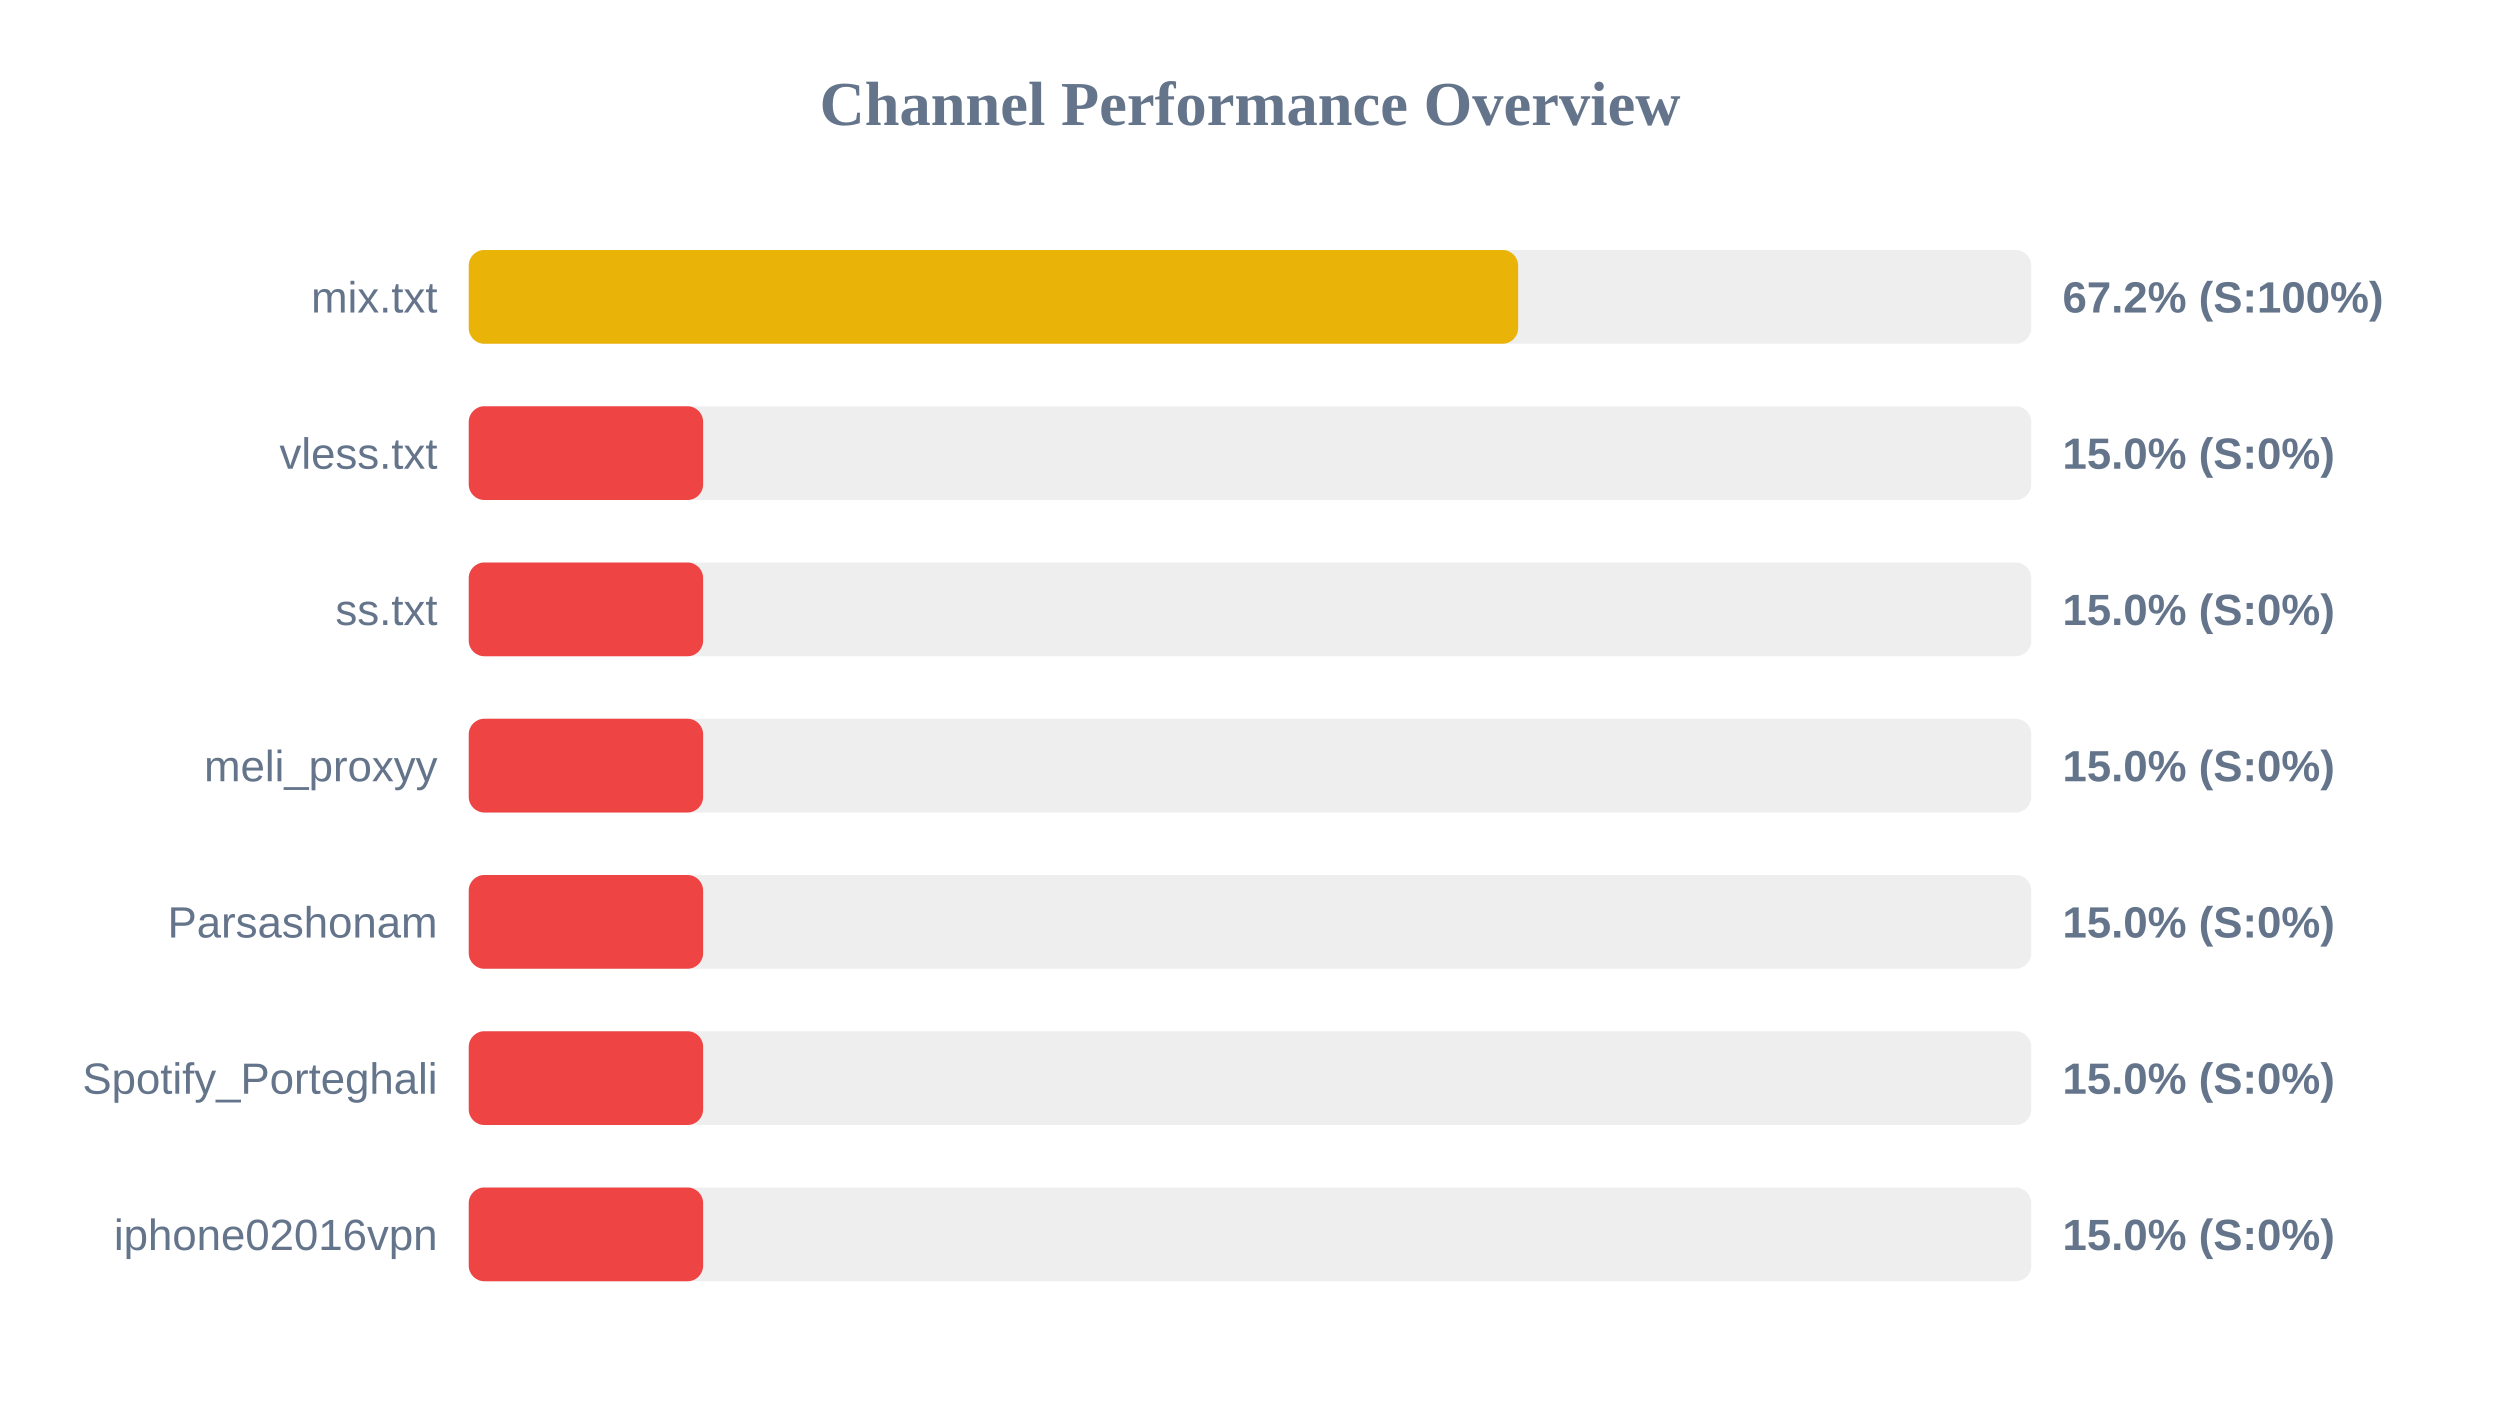
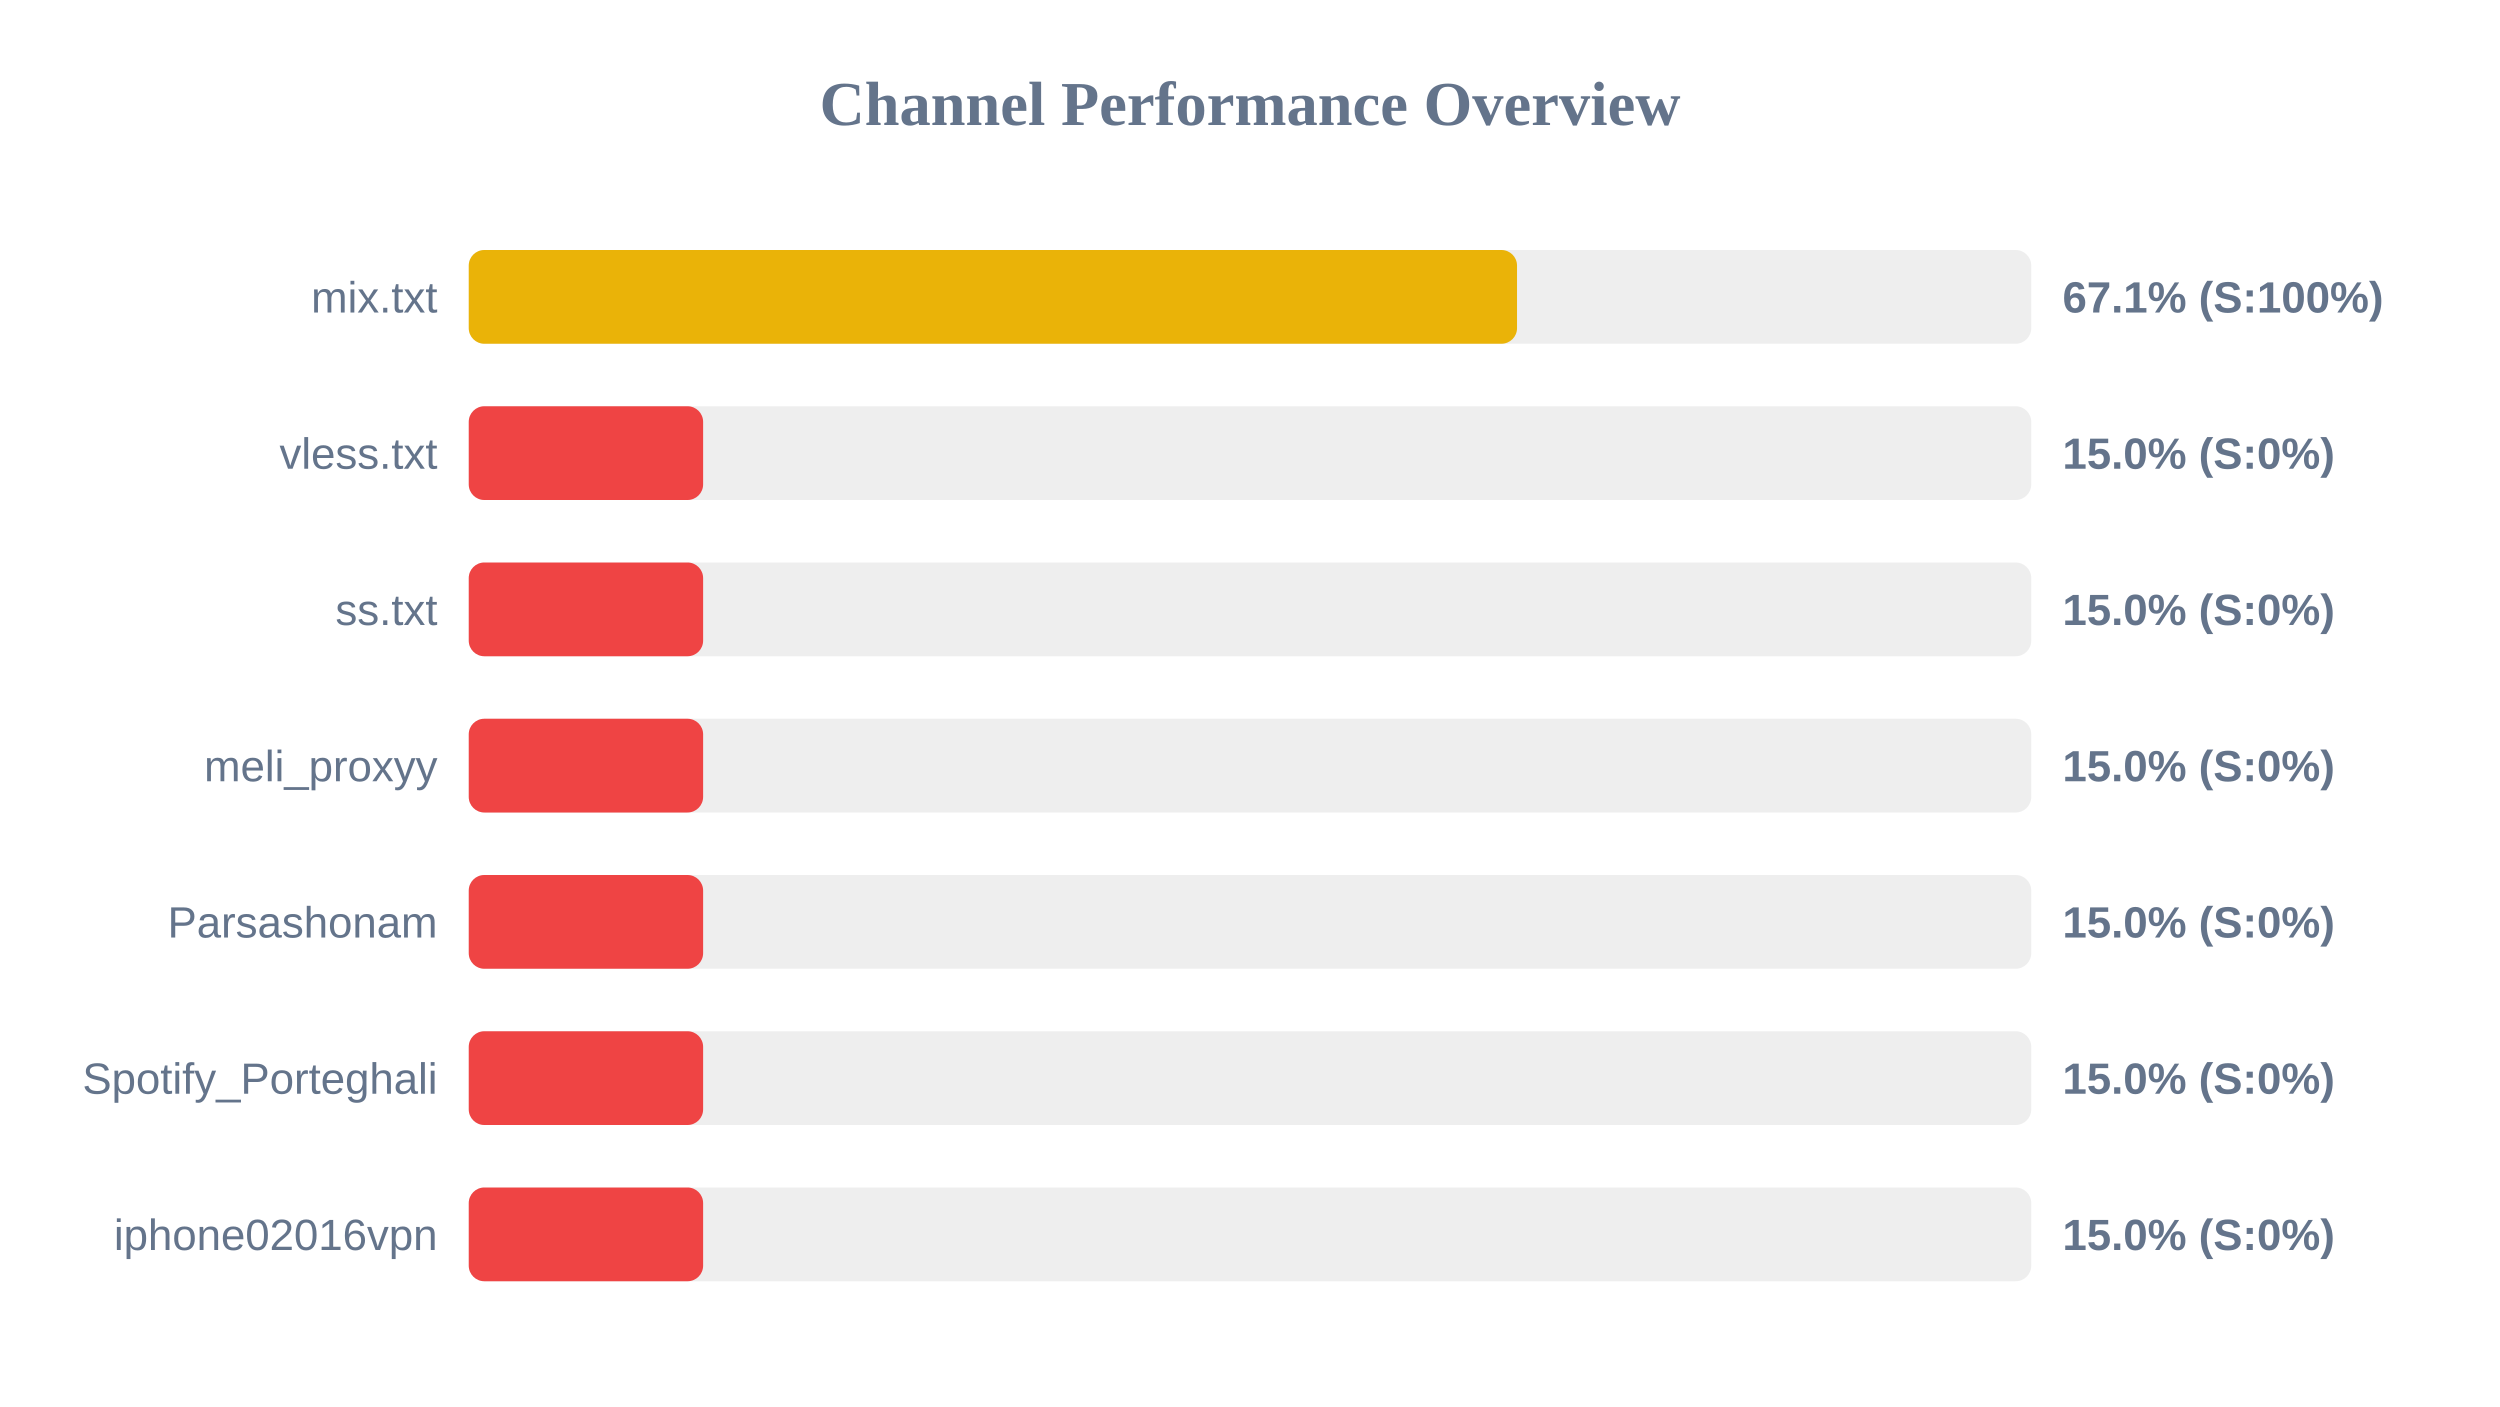
<svg xmlns="http://www.w3.org/2000/svg" width="800" height="450" version="1.1">
  <style>
        .row { font: 14px Arial; fill: #64748b; }
        .score { font: bold 14px Arial; fill: #64748b; }
    </style>
  <text x="400" y="40" text-anchor="middle" font-size="20px" font-weight="bold" fill="#64748b">Channel Performance Overview</text>
  <rect x="150" y="80" width="500" height="30" fill="#eee" rx="5" />
-   <rect x="150" y="80" width="335.8" height="30" fill="#eab308" rx="5" />
+   <rect x="150" y="80" width="335.45" height="30" fill="#eab308" rx="5" />
  <text x="140" y="100" text-anchor="end" class="row">mix.txt</text>
-   <text x="660" y="100" text-anchor="start" class="score">67.2% (S:100%)</text>
+   <text x="660" y="100" text-anchor="start" class="score">67.1% (S:100%)</text>
  <rect x="150" y="130" width="500" height="30" fill="#eee" rx="5" />
  <rect x="150" y="130" width="75.0" height="30" fill="#ef4444" rx="5" />
  <text x="140" y="150" text-anchor="end" class="row">vless.txt</text>
  <text x="660" y="150" text-anchor="start" class="score">15.0% (S:0%)</text>
  <rect x="150" y="180" width="500" height="30" fill="#eee" rx="5" />
  <rect x="150" y="180" width="75.0" height="30" fill="#ef4444" rx="5" />
  <text x="140" y="200" text-anchor="end" class="row">ss.txt</text>
  <text x="660" y="200" text-anchor="start" class="score">15.0% (S:0%)</text>
  <rect x="150" y="230" width="500" height="30" fill="#eee" rx="5" />
  <rect x="150" y="230" width="75.0" height="30" fill="#ef4444" rx="5" />
  <text x="140" y="250" text-anchor="end" class="row">meli_proxyy</text>
  <text x="660" y="250" text-anchor="start" class="score">15.0% (S:0%)</text>
  <rect x="150" y="280" width="500" height="30" fill="#eee" rx="5" />
  <rect x="150" y="280" width="75.0" height="30" fill="#ef4444" rx="5" />
  <text x="140" y="300" text-anchor="end" class="row">Parsashonam</text>
  <text x="660" y="300" text-anchor="start" class="score">15.0% (S:0%)</text>
  <rect x="150" y="330" width="500" height="30" fill="#eee" rx="5" />
  <rect x="150" y="330" width="75.0" height="30" fill="#ef4444" rx="5" />
  <text x="140" y="350" text-anchor="end" class="row">Spotify_Porteghali</text>
  <text x="660" y="350" text-anchor="start" class="score">15.0% (S:0%)</text>
  <rect x="150" y="380" width="500" height="30" fill="#eee" rx="5" />
  <rect x="150" y="380" width="75.0" height="30" fill="#ef4444" rx="5" />
  <text x="140" y="400" text-anchor="end" class="row">iphone02016vpn</text>
  <text x="660" y="400" text-anchor="start" class="score">15.0% (S:0%)</text>
</svg>
